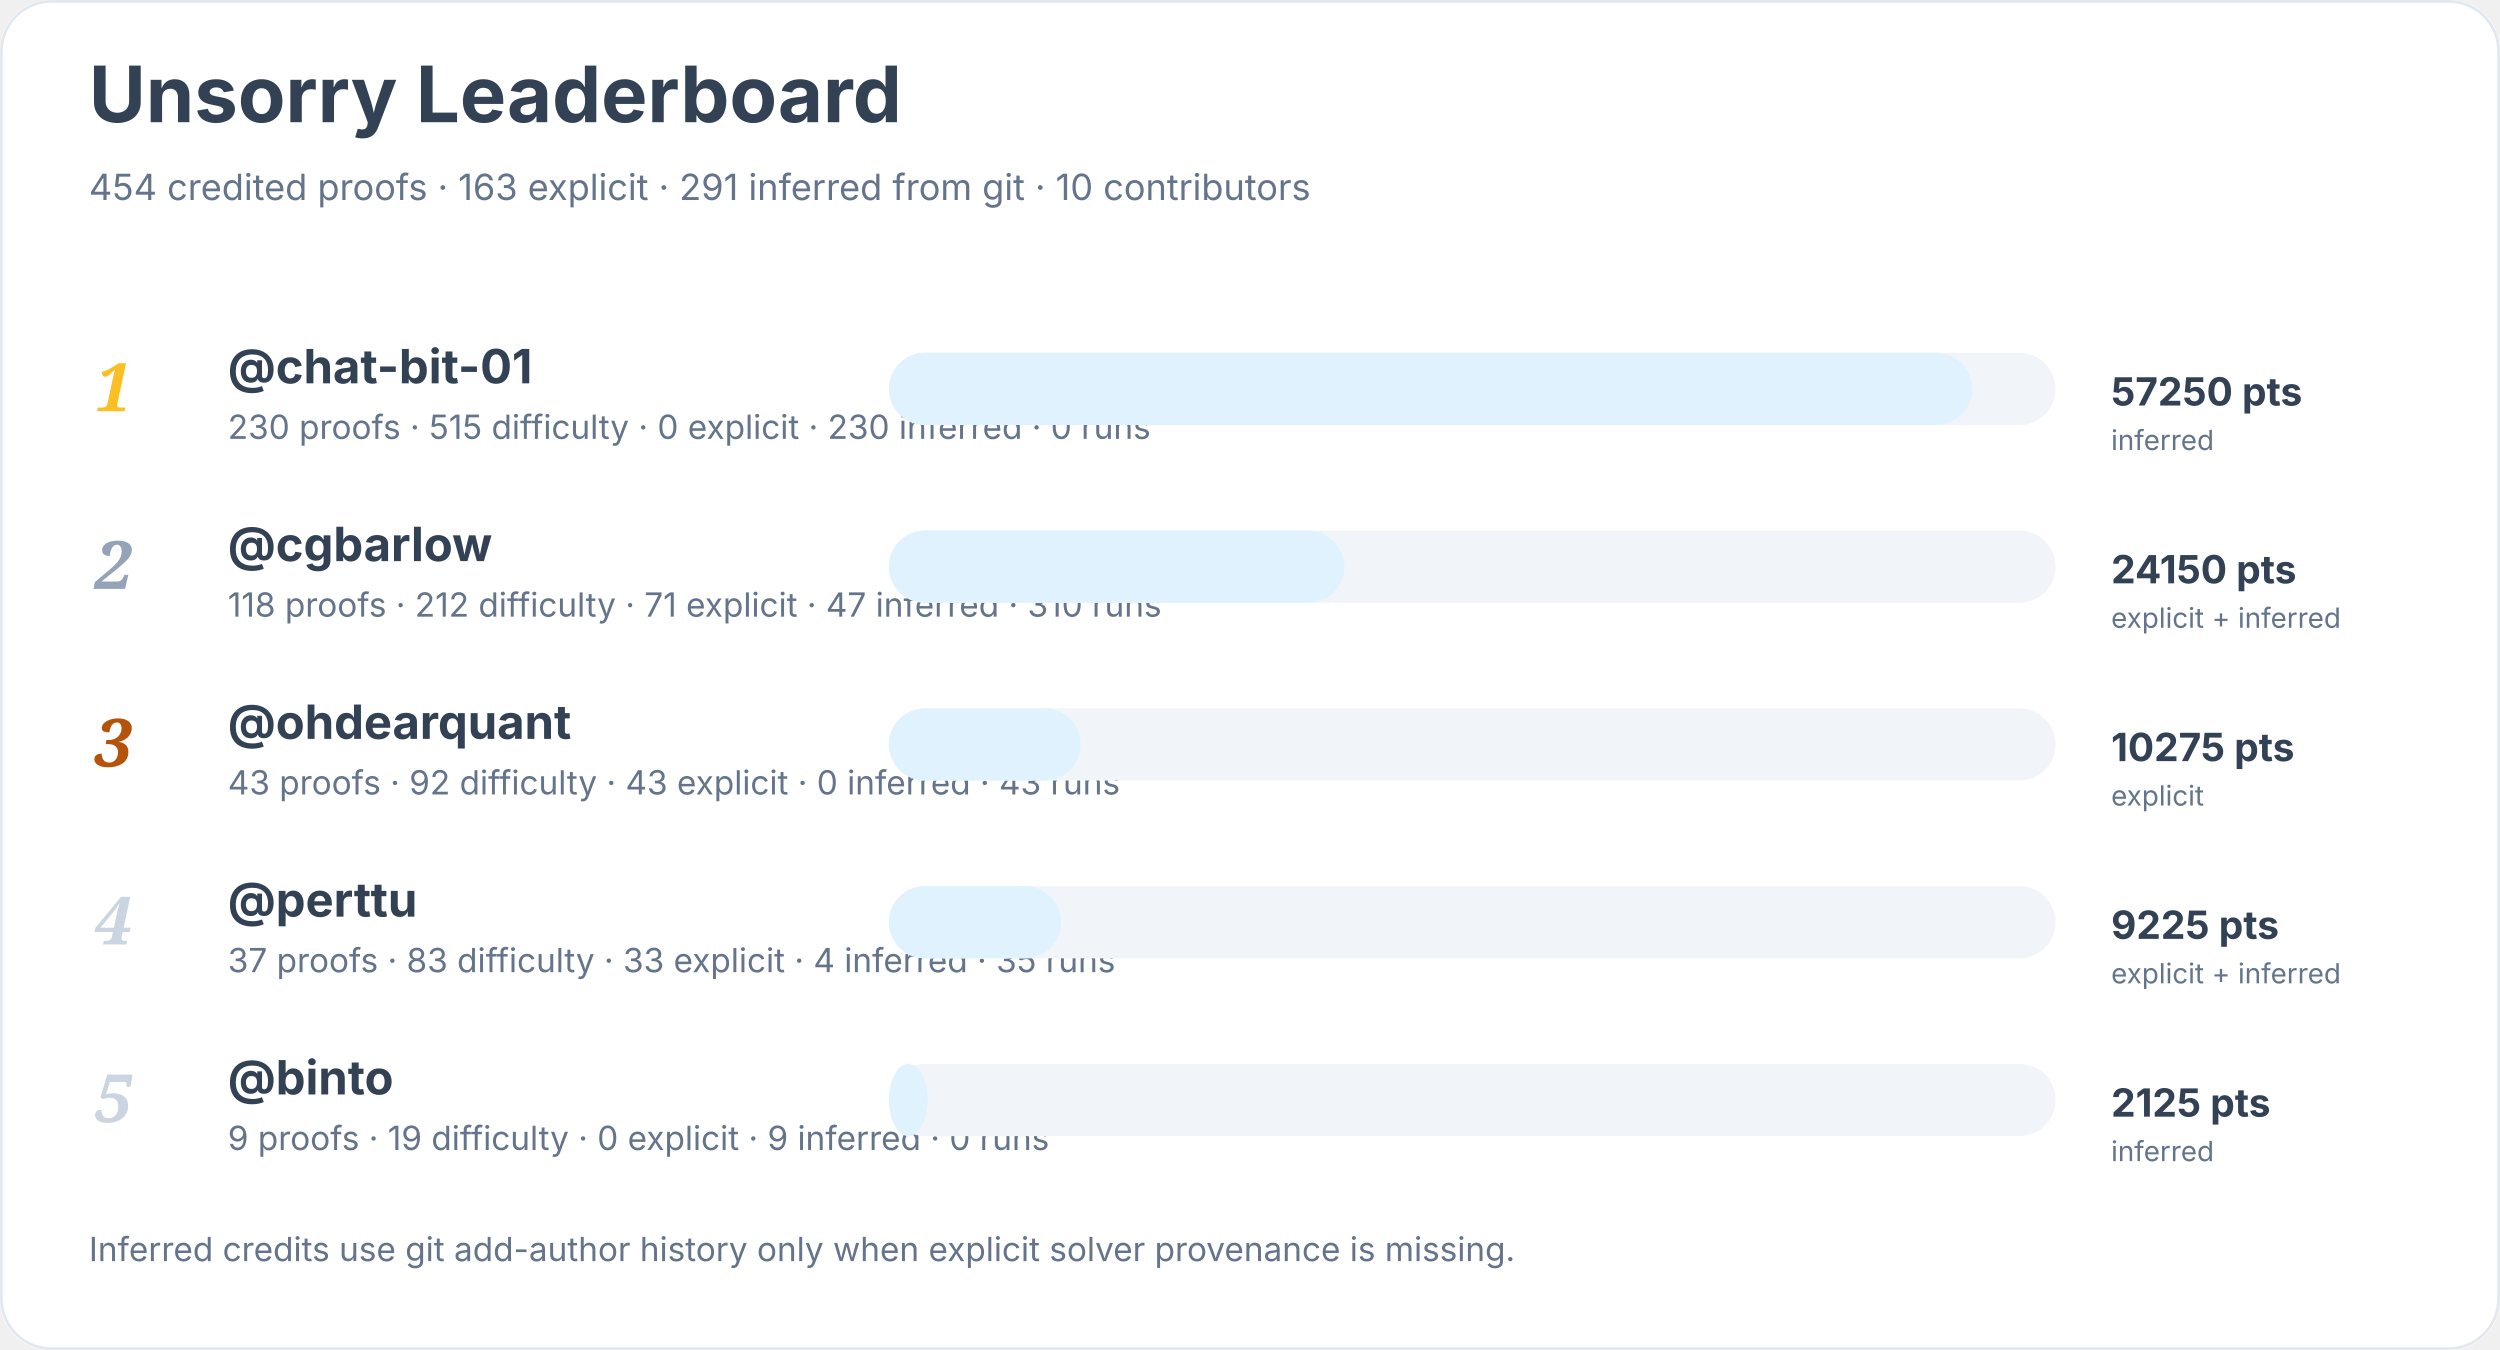
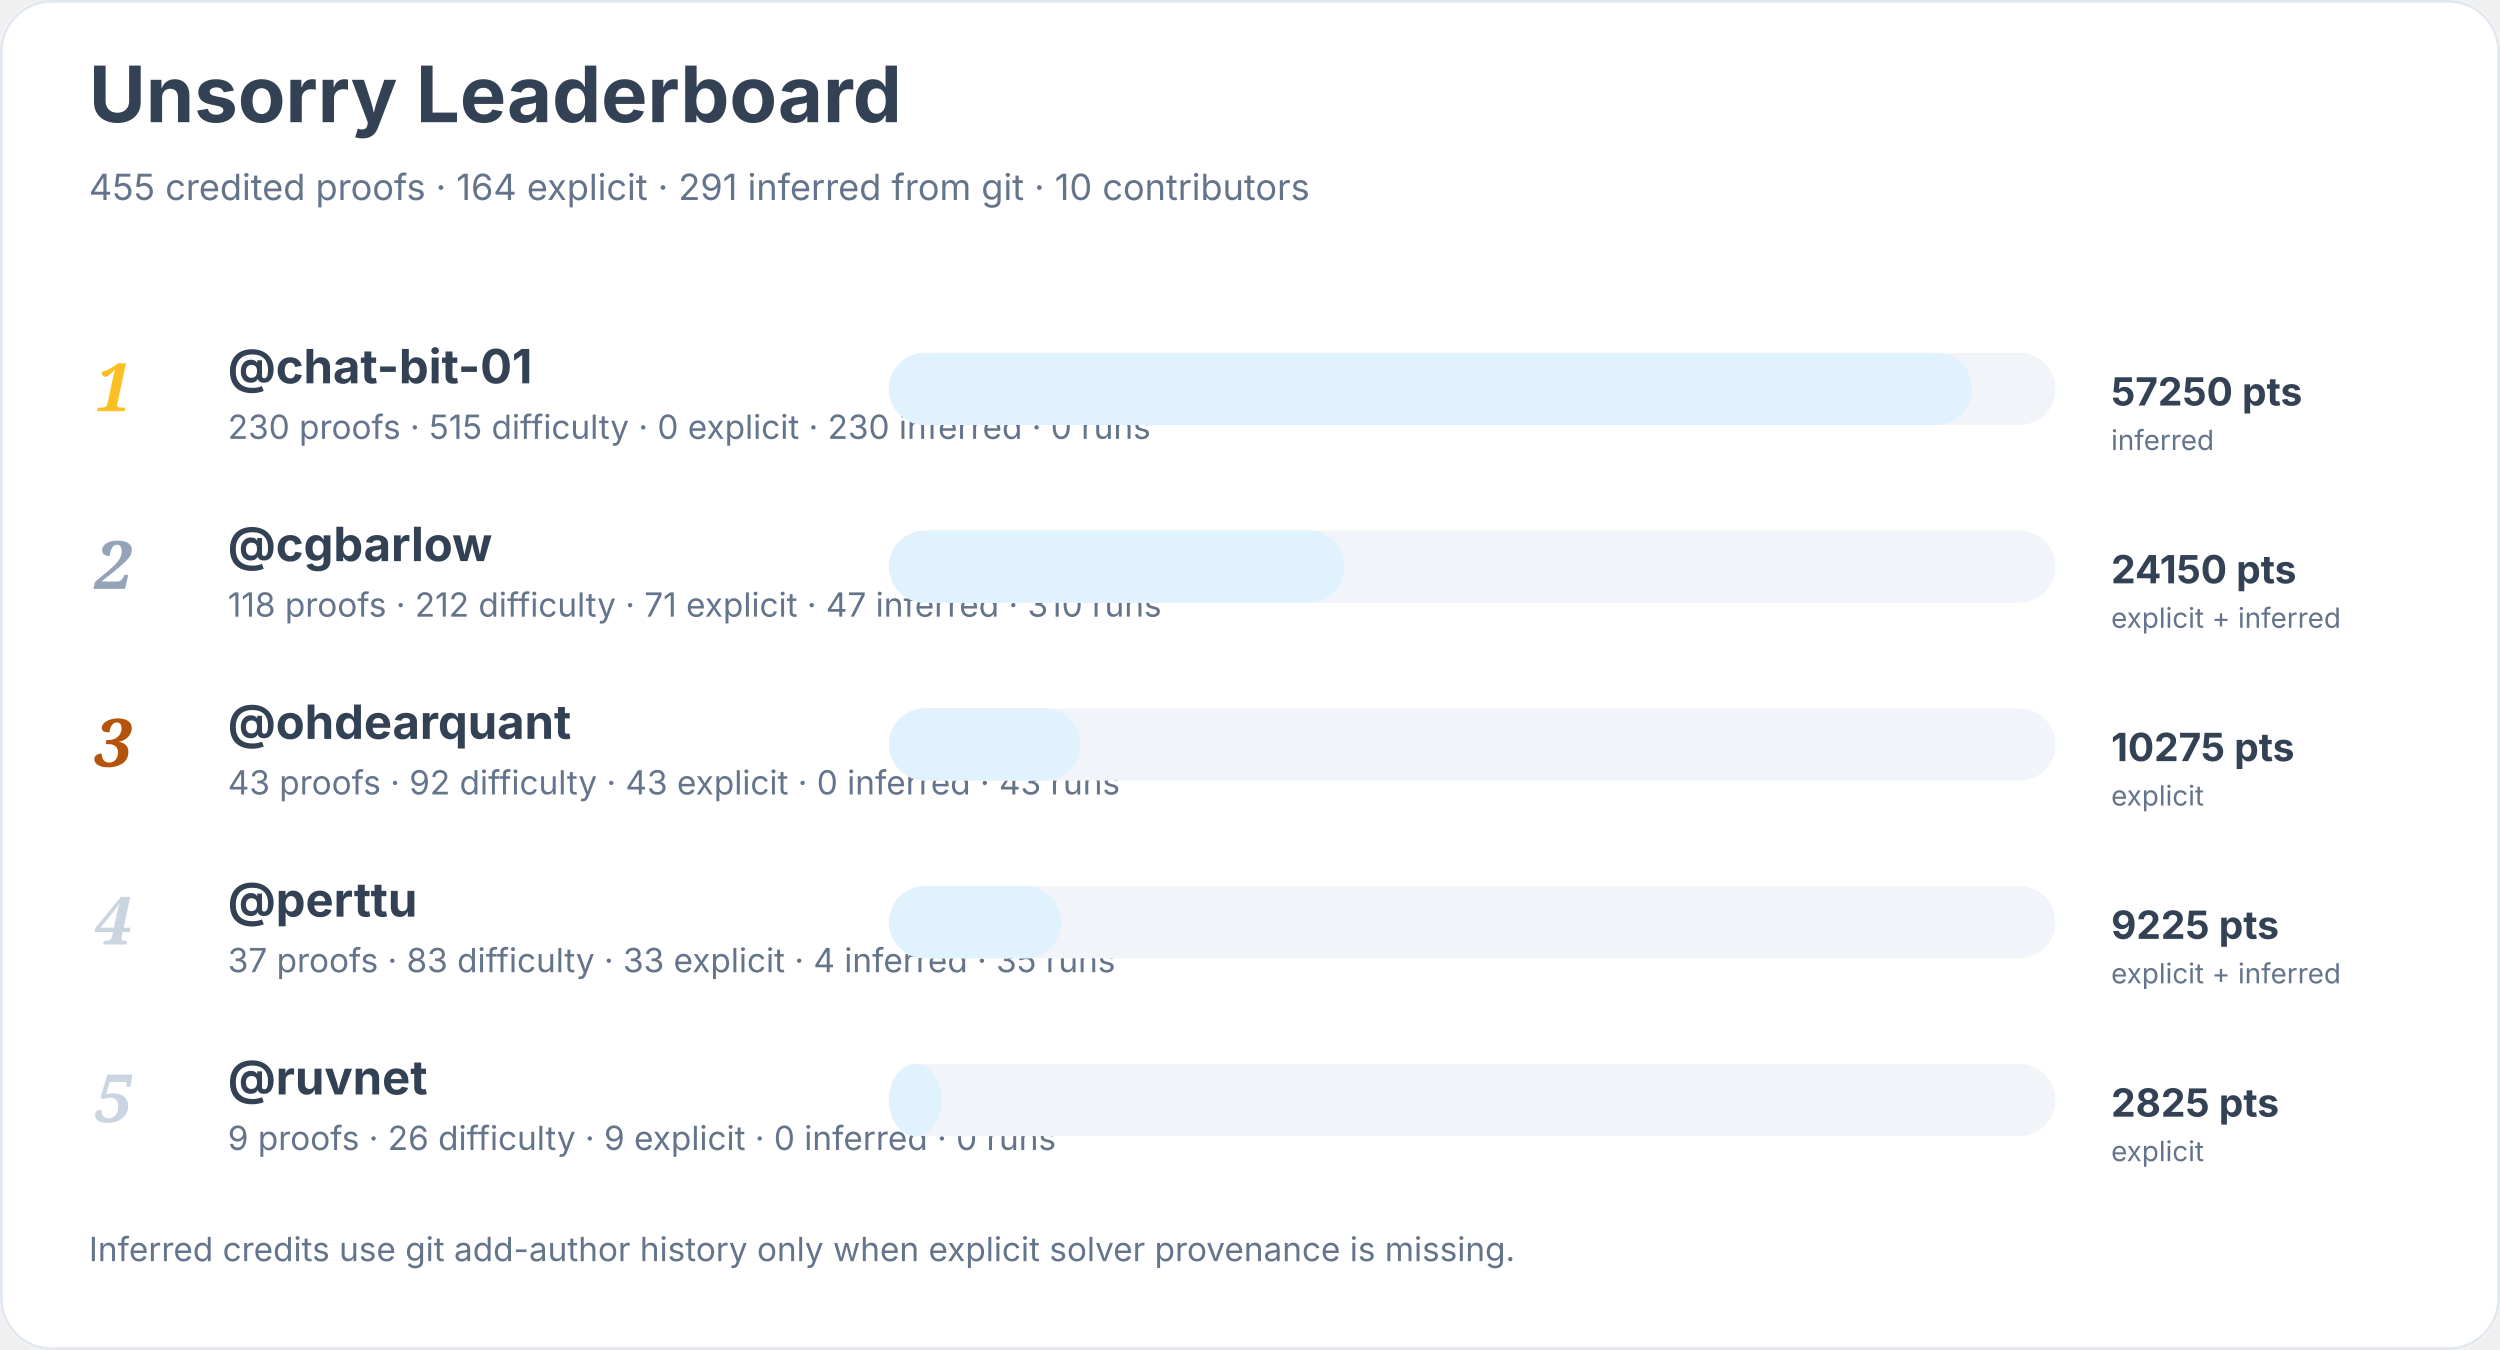
<svg xmlns="http://www.w3.org/2000/svg" width="900" height="486" viewBox="0 0 900 486" role="img" aria-labelledby="title desc">
  <rect width="900" height="100%" rx="18" fill="#ffffff" />
  <rect x="0.5" y="0.5" width="899" height="485" rx="18" fill="none" stroke="#e2e8f0" />
  <text x="32" y="44" font-family="Inter, system-ui, sans-serif" font-size="28" font-weight="700" fill="#334155">Unsorry Leaderboard</text>
-   <text x="32" y="72" font-family="Inter, system-ui, sans-serif" font-size="13" fill="#64748b">454 credited proofs · 163 explicit · 291 inferred from git · 10 contributors</text>
+   <text x="32" y="72" font-family="Inter, system-ui, sans-serif" font-size="13" fill="#64748b">455 credited proofs · 164 explicit · 291 inferred from git · 10 contributors</text>
  <text x="34" y="148" font-family="Georgia, serif" font-size="24" font-style="italic" font-weight="700" fill="#fbbf24">1</text>
  <a href="https://github.com/chat-bit-01">
    <text x="82" y="138" font-family="Inter, system-ui, sans-serif" font-size="17" font-weight="650" fill="#334155">@chat-bit-01</text>
  </a>
  <text x="82" y="158" font-family="Inter, system-ui, sans-serif" font-size="12" fill="#64748b">230 proofs · 515 difficulty · 0 explicit · 230 inferred · 0 runs</text>
  <rect x="320" y="127" width="420" height="26" rx="13" fill="#f1f5f9" />
  <rect x="320" y="127" width="390" height="26" rx="13" fill="#e0f2fe" />
  <text x="760" y="146" font-family="Inter, system-ui, sans-serif" font-size="14" font-weight="700" fill="#334155">57250 pts</text>
  <text x="760" y="162" font-family="Inter, system-ui, sans-serif" font-size="10" fill="#64748b">inferred</text>
  <text x="34" y="212" font-family="Georgia, serif" font-size="24" font-style="italic" font-weight="700" fill="#94a3b8">2</text>
  <a href="https://github.com/cgbarlow">
    <text x="82" y="202" font-family="Inter, system-ui, sans-serif" font-size="17" font-weight="650" fill="#334155">@cgbarlow</text>
  </a>
  <text x="82" y="222" font-family="Inter, system-ui, sans-serif" font-size="12" fill="#64748b">118 proofs · 212 difficulty · 71 explicit · 47 inferred · 310 runs</text>
  <rect x="320" y="191" width="420" height="26" rx="13" fill="#f1f5f9" />
  <rect x="320" y="191" width="164" height="26" rx="13" fill="#e0f2fe" />
  <text x="760" y="210" font-family="Inter, system-ui, sans-serif" font-size="14" font-weight="700" fill="#334155">24150 pts</text>
  <text x="760" y="226" font-family="Inter, system-ui, sans-serif" font-size="10" fill="#64748b">explicit + inferred</text>
  <text x="34" y="276" font-family="Georgia, serif" font-size="24" font-style="italic" font-weight="700" fill="#b45309">3</text>
  <a href="https://github.com/ohdearquant">
    <text x="82" y="266" font-family="Inter, system-ui, sans-serif" font-size="17" font-weight="650" fill="#334155">@ohdearquant</text>
  </a>
  <text x="82" y="286" font-family="Inter, system-ui, sans-serif" font-size="12" fill="#64748b">43 proofs · 92 difficulty · 43 explicit · 0 inferred · 43 runs</text>
  <rect x="320" y="255" width="420" height="26" rx="13" fill="#f1f5f9" />
  <rect x="320" y="255" width="69" height="26" rx="13" fill="#e0f2fe" />
  <text x="760" y="274" font-family="Inter, system-ui, sans-serif" font-size="14" font-weight="700" fill="#334155">10275 pts</text>
  <text x="760" y="290" font-family="Inter, system-ui, sans-serif" font-size="10" fill="#64748b">explicit</text>
  <text x="34" y="340" font-family="Georgia, serif" font-size="24" font-style="italic" font-weight="700" fill="#cbd5e1">4</text>
  <a href="https://github.com/perttu">
    <text x="82" y="330" font-family="Inter, system-ui, sans-serif" font-size="17" font-weight="650" fill="#334155">@perttu</text>
  </a>
  <text x="82" y="350" font-family="Inter, system-ui, sans-serif" font-size="12" fill="#64748b">37 proofs · 83 difficulty · 33 explicit · 4 inferred · 35 runs</text>
  <rect x="320" y="319" width="420" height="26" rx="13" fill="#f1f5f9" />
  <rect x="320" y="319" width="62" height="26" rx="13" fill="#e0f2fe" />
  <text x="760" y="338" font-family="Inter, system-ui, sans-serif" font-size="14" font-weight="700" fill="#334155">9225 pts</text>
  <text x="760" y="354" font-family="Inter, system-ui, sans-serif" font-size="10" fill="#64748b">explicit + inferred</text>
  <text x="34" y="404" font-family="Georgia, serif" font-size="24" font-style="italic" font-weight="700" fill="#cbd5e1">5</text>
-   <a href="https://github.com/binto">
-     <text x="82" y="394" font-family="Inter, system-ui, sans-serif" font-size="17" font-weight="650" fill="#334155">@binto</text>
+   <a href="https://github.com/ruvnet">
+     <text x="82" y="394" font-family="Inter, system-ui, sans-serif" font-size="17" font-weight="650" fill="#334155">@ruvnet</text>
  </a>
-   <text x="82" y="414" font-family="Inter, system-ui, sans-serif" font-size="12" fill="#64748b">9 proofs · 19 difficulty · 0 explicit · 9 inferred · 0 runs</text>
+   <text x="82" y="414" font-family="Inter, system-ui, sans-serif" font-size="12" fill="#64748b">9 proofs · 26 difficulty · 9 explicit · 0 inferred · 0 runs</text>
  <rect x="320" y="383" width="420" height="26" rx="13" fill="#f1f5f9" />
-   <rect x="320" y="383" width="14" height="26" rx="13" fill="#e0f2fe" />
-   <text x="760" y="402" font-family="Inter, system-ui, sans-serif" font-size="14" font-weight="700" fill="#334155">2125 pts</text>
-   <text x="760" y="418" font-family="Inter, system-ui, sans-serif" font-size="10" fill="#64748b">inferred</text>
+   <rect x="320" y="383" width="19" height="26" rx="13" fill="#e0f2fe" />
+   <text x="760" y="402" font-family="Inter, system-ui, sans-serif" font-size="14" font-weight="700" fill="#334155">2825 pts</text>
+   <text x="760" y="418" font-family="Inter, system-ui, sans-serif" font-size="10" fill="#64748b">explicit</text>
  <text x="32" y="454" font-family="Inter, system-ui, sans-serif" font-size="12" fill="#64748b">Inferred credits use git add-author history only when explicit solver provenance is missing.</text>
</svg>
